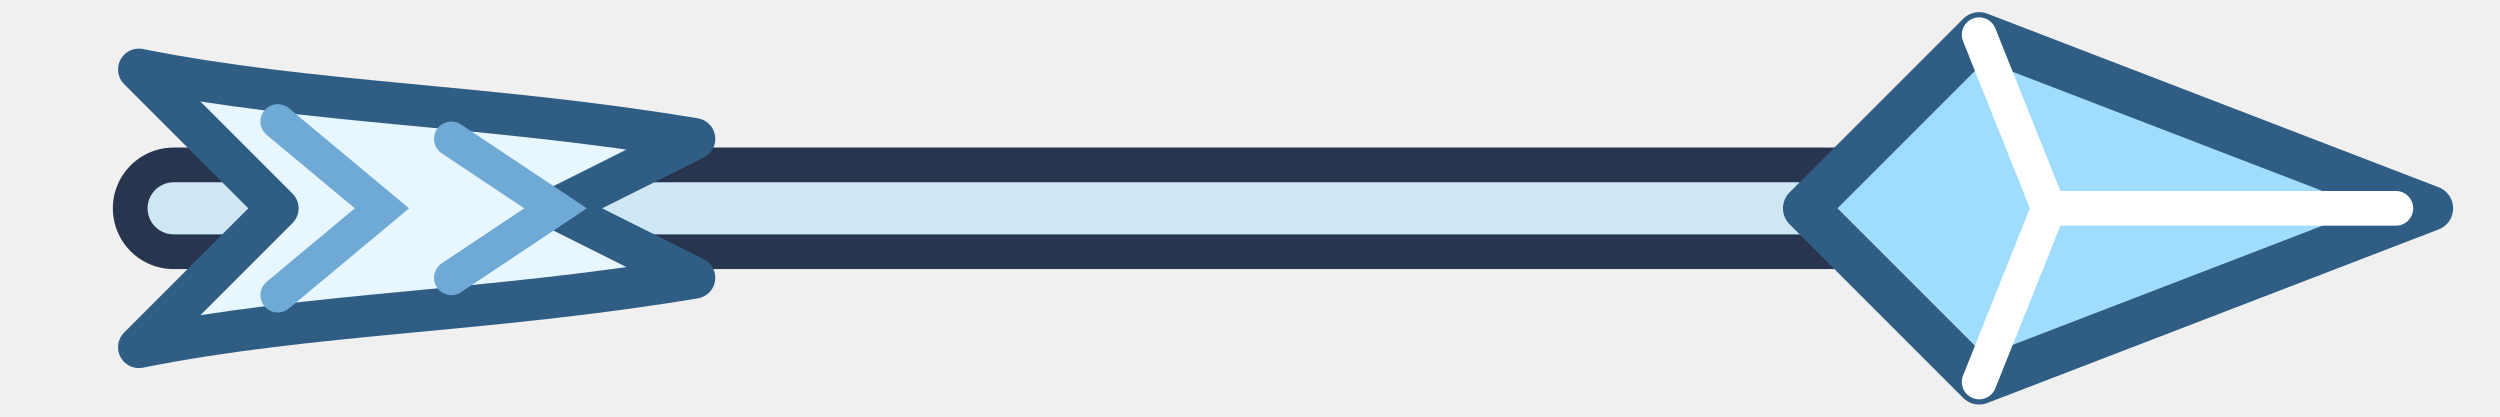
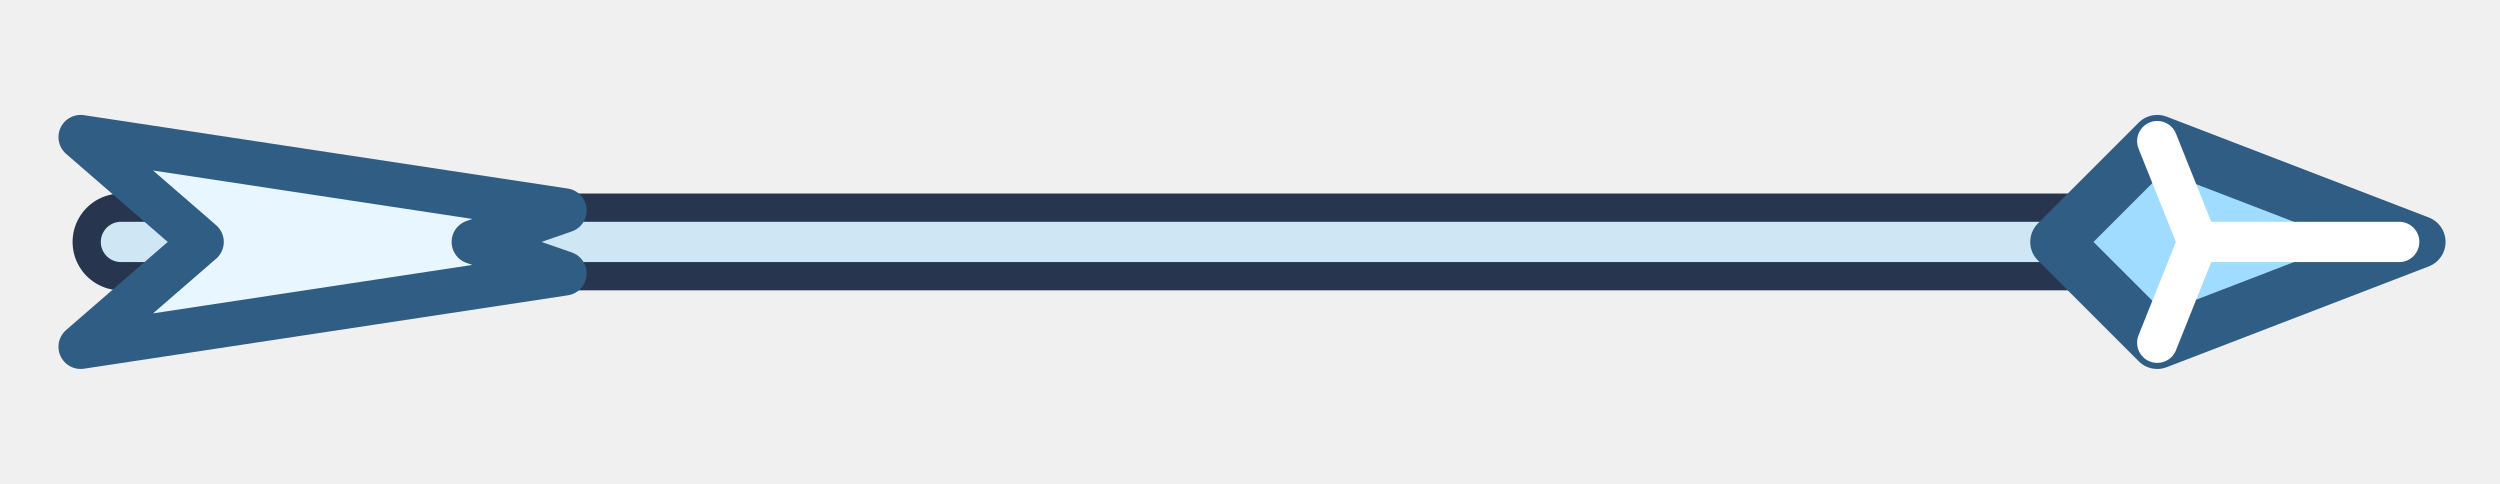
- <svg xmlns="http://www.w3.org/2000/svg" width="72" height="12" viewBox="0 0 72 12">
-   <path d="M5 6h50" stroke="#27354e" stroke-width="3.5" stroke-linecap="round" />
-   <path d="M5 6h50" stroke="#cfe6f5" stroke-width="1.5" stroke-linecap="round" />
-   <path d="M52 6l5-5 13 5-13 5z" fill="#9fdcff" stroke="#2f5d84" stroke-width="1.3" stroke-linejoin="round" />
-   <path d="M57 1l2 5-2 5M59 6h10" fill="none" stroke="#ffffff" stroke-width="1" stroke-linecap="round" />
-   <path d="M4 2c5 1 10 1 16 2L16 6l4 2c-6 1-11 1-16 2l4-4z" fill="#e8f6ff" stroke="#2f5d84" stroke-width="1.2" stroke-linejoin="round" />
-   <path d="M8 3.5L11 6 8 8.5M13 4L16 6 13 8" fill="none" stroke="#6fa9d6" stroke-width="1" stroke-linecap="round" />
+ <svg xmlns="http://www.w3.org/2000/svg" width="62" height="12" viewBox="0 0 62 12">
+   <path d="M3 6H54.6" stroke="#27354e" stroke-width="2.4" stroke-linecap="round" />
+   <path d="M3 6H54.6" stroke="#cfe6f5" stroke-width="1" stroke-linecap="round" />
+   <g transform="translate(60 6) scale(0.5)">
+     <path d="M-18 0l5-5 13 5-13 5z" fill="#9fdcff" stroke="#2f5d84" stroke-width="1.3" stroke-linejoin="round" vector-effect="non-scaling-stroke" />
+     <path d="M-13 -5l2 5-2 5M-11 0h10" fill="none" stroke="#ffffff" stroke-width="1" stroke-linecap="round" vector-effect="non-scaling-stroke" />
+   </g>
+   <g transform="translate(2 6) scale(0.75 0.65)">
+     <path d="M0 -4L16 -1.2 13 0 16 1.2 0 4 4 0z" fill="#e8f6ff" stroke="#2f5d84" stroke-width="1.1" stroke-linejoin="round" vector-effect="non-scaling-stroke" />
+   </g>
</svg>
